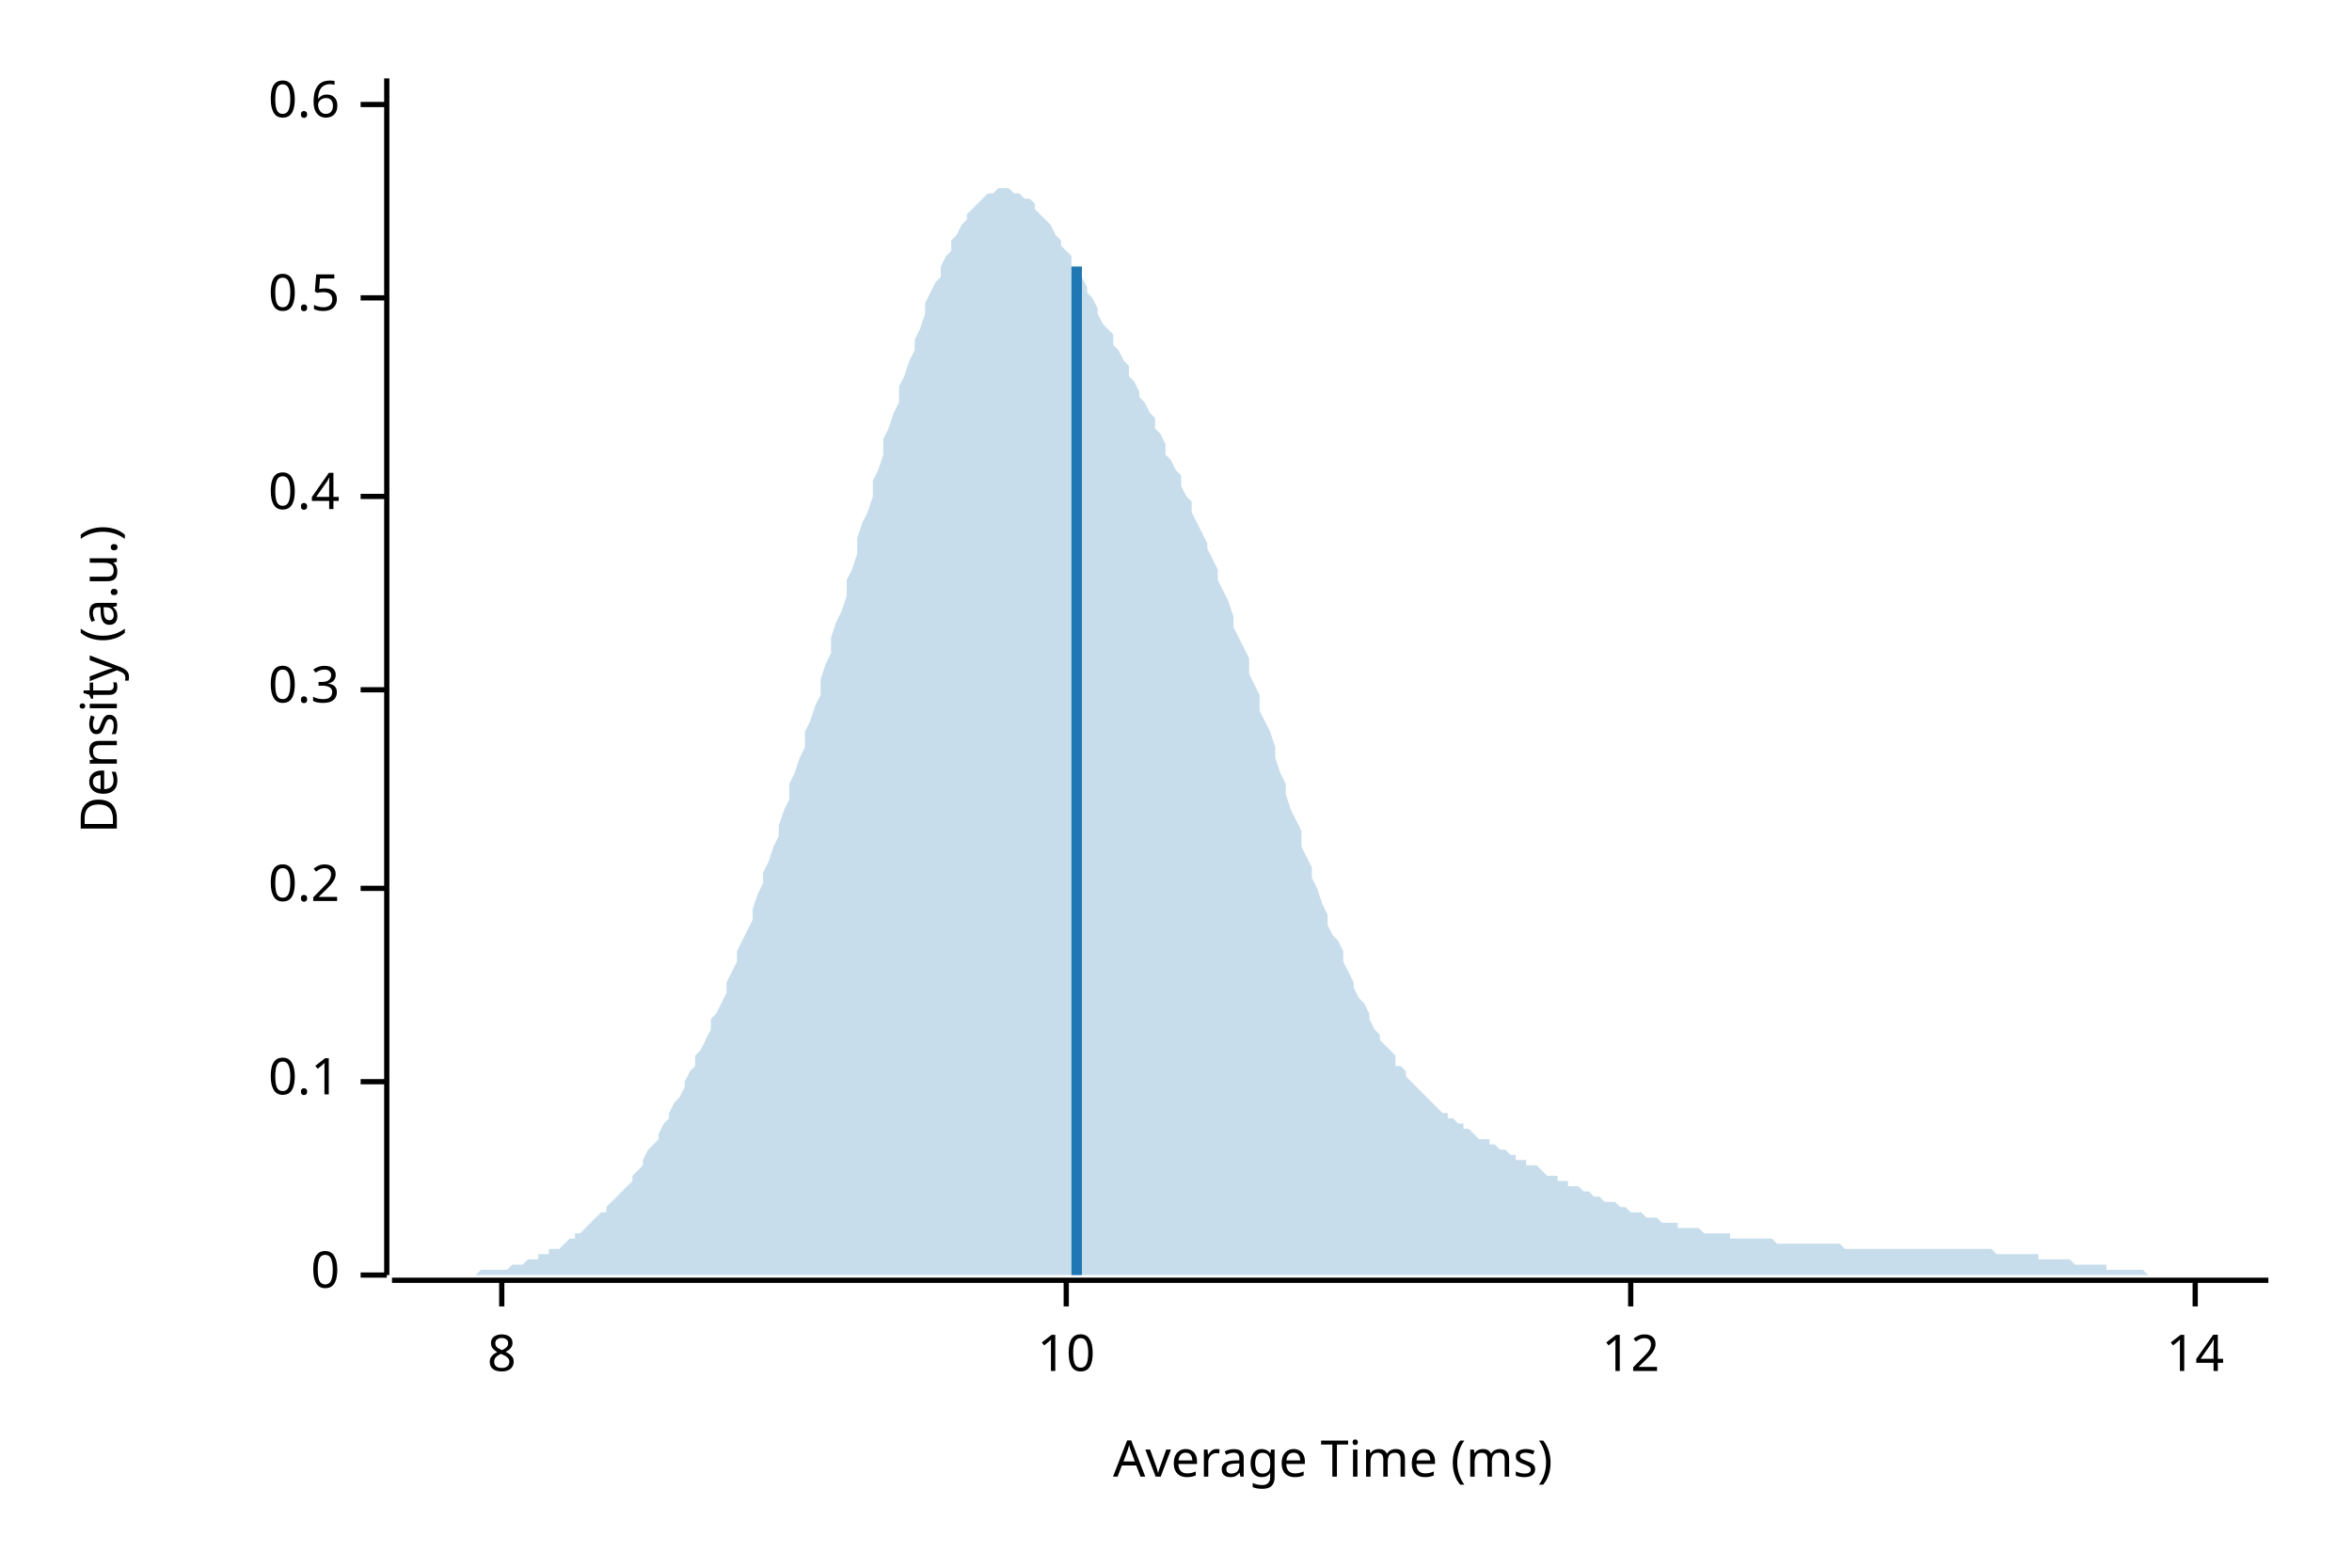
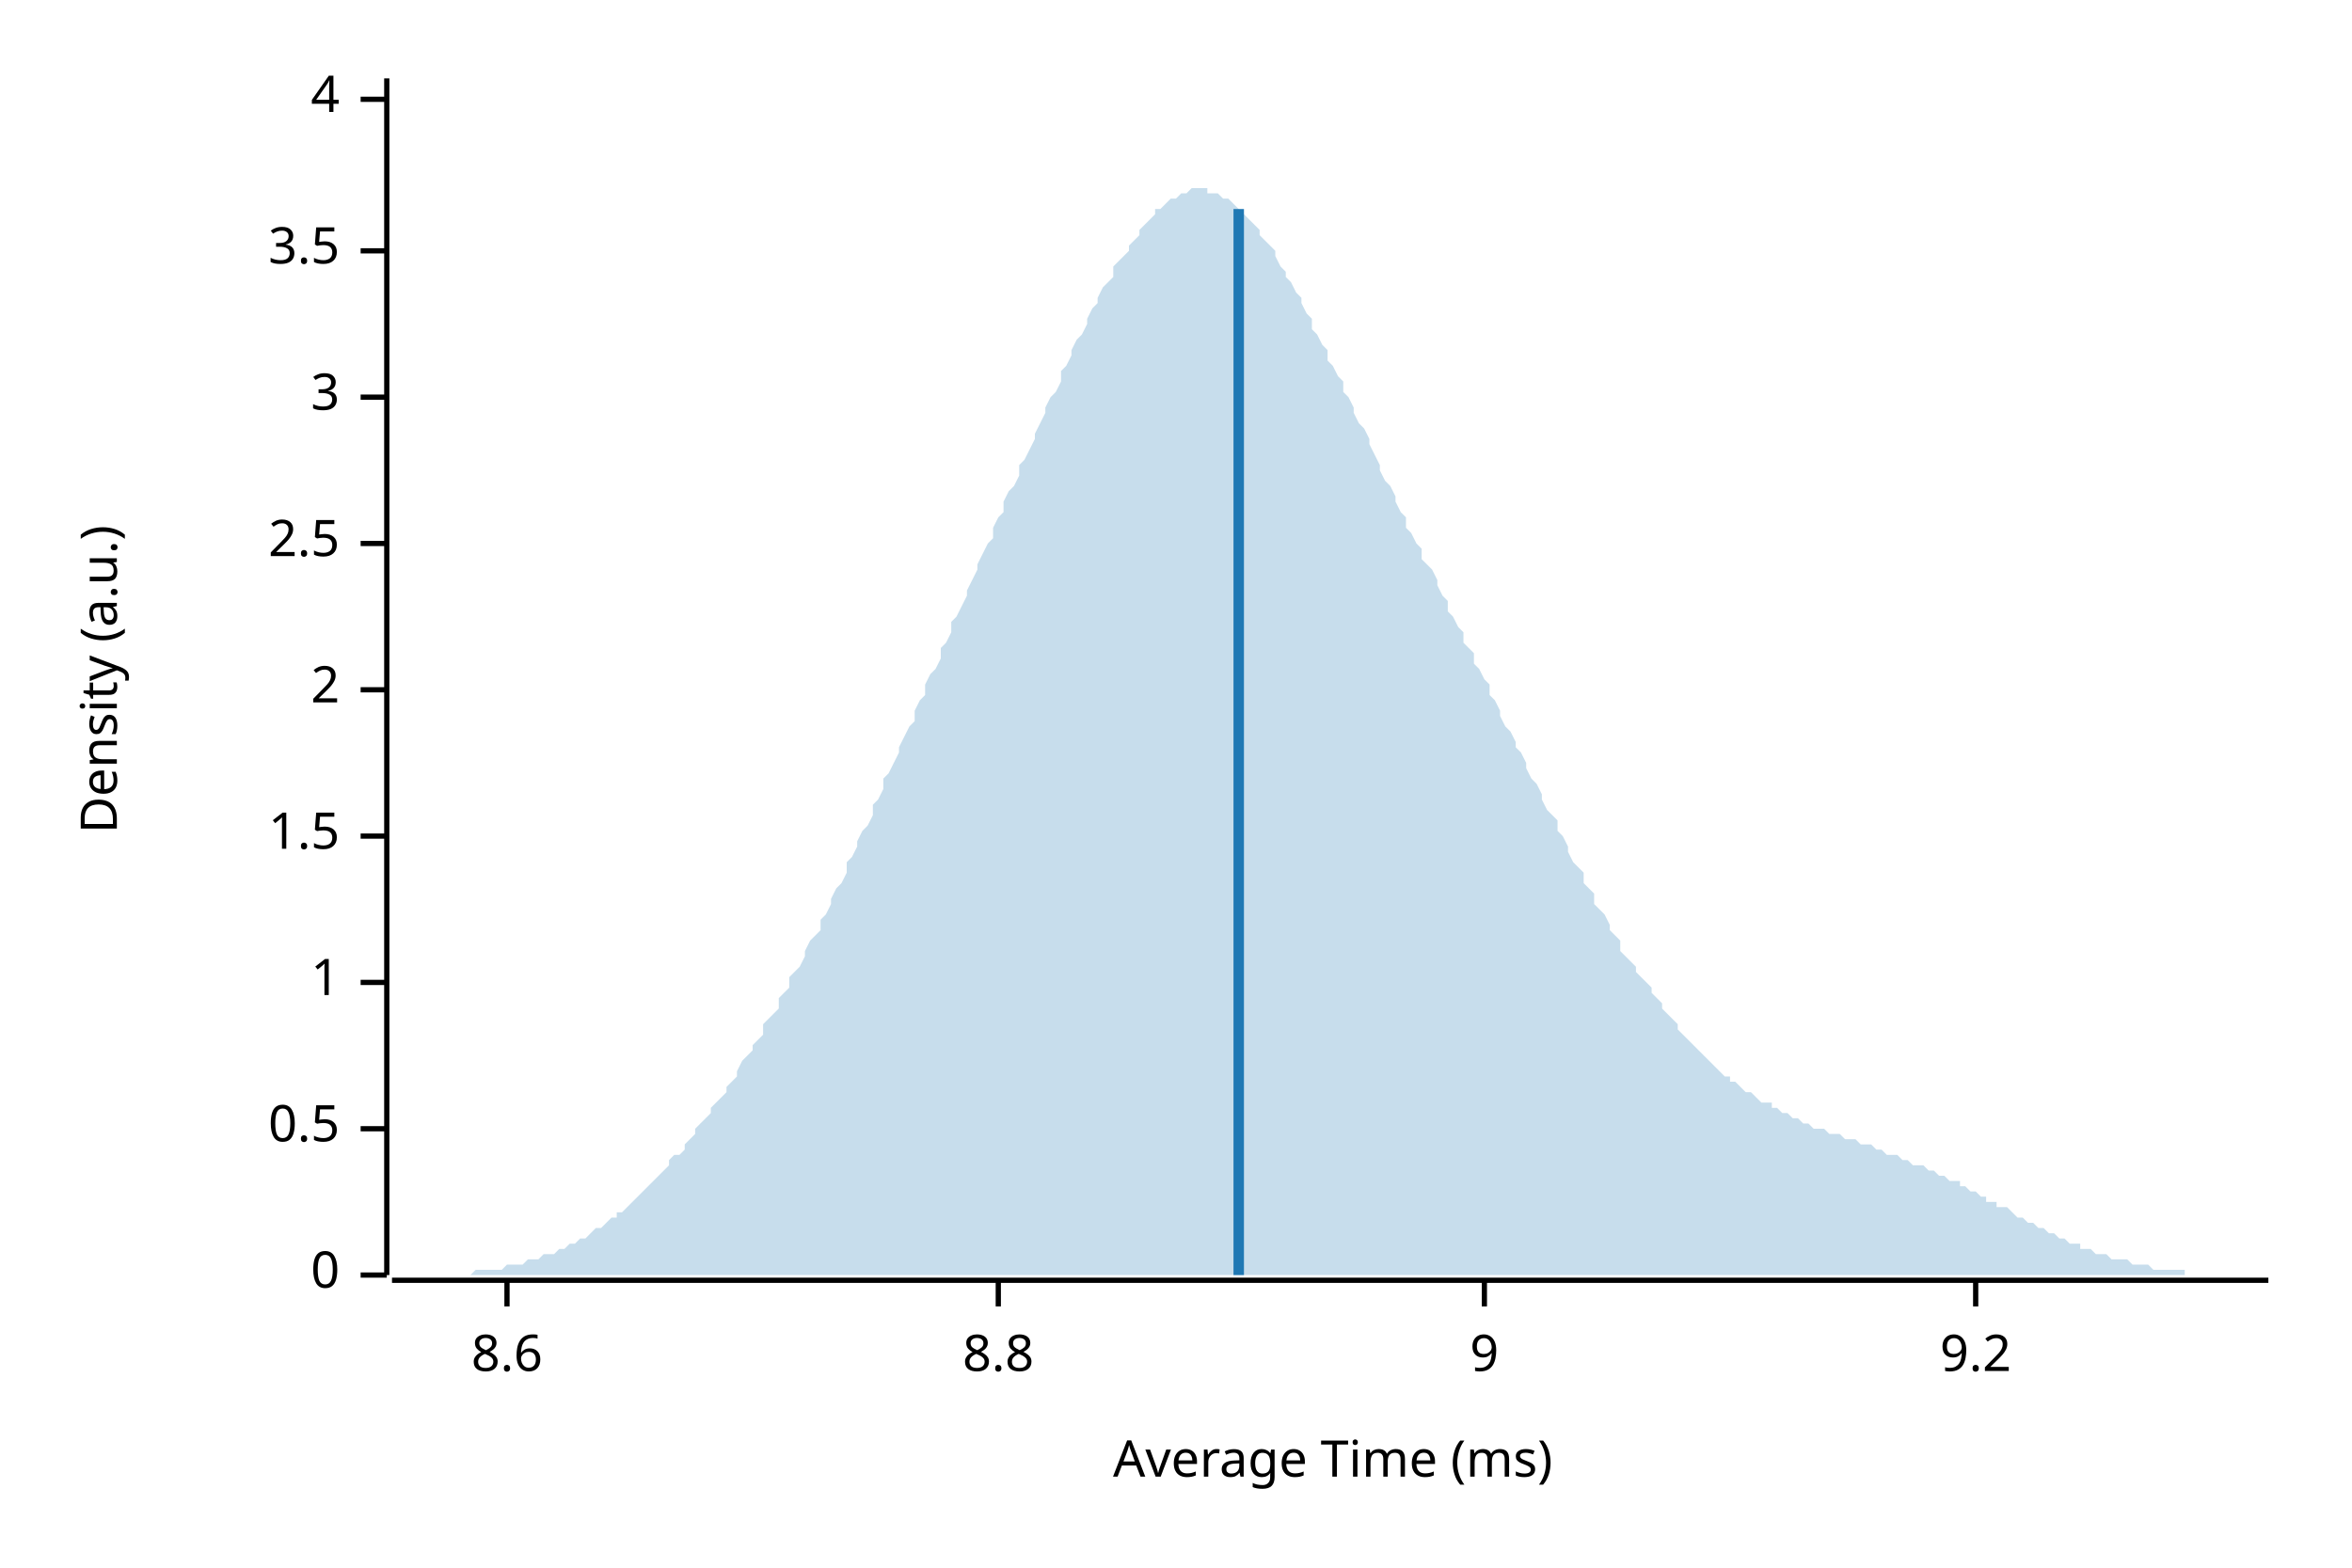
<svg xmlns="http://www.w3.org/2000/svg" width="450" height="300" viewBox="0 0 450 300">
  <text x="15" y="130" dy="0.76em" text-anchor="middle" font-family="sans-serif" font-size="9.677" opacity="1" fill="#000000" transform="rotate(270, 15, 130)">
Density (a.u.)
</text>
  <text x="255" y="285" dy="-0.5ex" text-anchor="middle" font-family="sans-serif" font-size="9.677" opacity="1" fill="#000000">
Average Time (ms)
</text>
  <polyline fill="none" opacity="1" stroke="#000000" stroke-width="1" points="74,15 74,244 " />
  <text x="65" y="244" dy="0.5ex" text-anchor="end" font-family="sans-serif" font-size="9.677" opacity="1" fill="#000000">
0
</text>
  <polyline fill="none" opacity="1" stroke="#000000" stroke-width="1" points="69,244 74,244 " />
-   <text x="65" y="207" dy="0.5ex" text-anchor="end" font-family="sans-serif" font-size="9.677" opacity="1" fill="#000000">
- 0.1
+   <text x="65" y="216" dy="0.5ex" text-anchor="end" font-family="sans-serif" font-size="9.677" opacity="1" fill="#000000">
+ 0.5
</text>
-   <polyline fill="none" opacity="1" stroke="#000000" stroke-width="1" points="69,207 74,207 " />
-   <text x="65" y="170" dy="0.5ex" text-anchor="end" font-family="sans-serif" font-size="9.677" opacity="1" fill="#000000">
- 0.2
+   <polyline fill="none" opacity="1" stroke="#000000" stroke-width="1" points="69,216 74,216 " />
+   <text x="65" y="188" dy="0.5ex" text-anchor="end" font-family="sans-serif" font-size="9.677" opacity="1" fill="#000000">
+ 1
</text>
-   <polyline fill="none" opacity="1" stroke="#000000" stroke-width="1" points="69,170 74,170 " />
+   <polyline fill="none" opacity="1" stroke="#000000" stroke-width="1" points="69,188 74,188 " />
+   <text x="65" y="160" dy="0.5ex" text-anchor="end" font-family="sans-serif" font-size="9.677" opacity="1" fill="#000000">
+ 1.5
+ </text>
+   <polyline fill="none" opacity="1" stroke="#000000" stroke-width="1" points="69,160 74,160 " />
  <text x="65" y="132" dy="0.5ex" text-anchor="end" font-family="sans-serif" font-size="9.677" opacity="1" fill="#000000">
- 0.3
+ 2
</text>
  <polyline fill="none" opacity="1" stroke="#000000" stroke-width="1" points="69,132 74,132 " />
-   <text x="65" y="95" dy="0.5ex" text-anchor="end" font-family="sans-serif" font-size="9.677" opacity="1" fill="#000000">
- 0.4
+   <text x="65" y="104" dy="0.5ex" text-anchor="end" font-family="sans-serif" font-size="9.677" opacity="1" fill="#000000">
+ 2.5
</text>
-   <polyline fill="none" opacity="1" stroke="#000000" stroke-width="1" points="69,95 74,95 " />
-   <text x="65" y="57" dy="0.5ex" text-anchor="end" font-family="sans-serif" font-size="9.677" opacity="1" fill="#000000">
- 0.5
+   <polyline fill="none" opacity="1" stroke="#000000" stroke-width="1" points="69,104 74,104 " />
+   <text x="65" y="76" dy="0.5ex" text-anchor="end" font-family="sans-serif" font-size="9.677" opacity="1" fill="#000000">
+ 3
</text>
-   <polyline fill="none" opacity="1" stroke="#000000" stroke-width="1" points="69,57 74,57 " />
-   <text x="65" y="20" dy="0.5ex" text-anchor="end" font-family="sans-serif" font-size="9.677" opacity="1" fill="#000000">
- 0.6
+   <polyline fill="none" opacity="1" stroke="#000000" stroke-width="1" points="69,76 74,76 " />
+   <text x="65" y="48" dy="0.5ex" text-anchor="end" font-family="sans-serif" font-size="9.677" opacity="1" fill="#000000">
+ 3.5
</text>
-   <polyline fill="none" opacity="1" stroke="#000000" stroke-width="1" points="69,20 74,20 " />
+   <polyline fill="none" opacity="1" stroke="#000000" stroke-width="1" points="69,48 74,48 " />
+   <text x="65" y="19" dy="0.5ex" text-anchor="end" font-family="sans-serif" font-size="9.677" opacity="1" fill="#000000">
+ 4
+ </text>
+   <polyline fill="none" opacity="1" stroke="#000000" stroke-width="1" points="69,19 74,19 " />
  <polyline fill="none" opacity="1" stroke="#000000" stroke-width="1" points="75,245 434,245 " />
-   <text x="96" y="255" dy="0.76em" text-anchor="middle" font-family="sans-serif" font-size="9.677" opacity="1" fill="#000000">
- 8
+   <text x="97" y="255" dy="0.76em" text-anchor="middle" font-family="sans-serif" font-size="9.677" opacity="1" fill="#000000">
+ 8.6
</text>
-   <polyline fill="none" opacity="1" stroke="#000000" stroke-width="1" points="96,245 96,250 " />
-   <text x="204" y="255" dy="0.76em" text-anchor="middle" font-family="sans-serif" font-size="9.677" opacity="1" fill="#000000">
- 10
+   <polyline fill="none" opacity="1" stroke="#000000" stroke-width="1" points="97,245 97,250 " />
+   <text x="191" y="255" dy="0.76em" text-anchor="middle" font-family="sans-serif" font-size="9.677" opacity="1" fill="#000000">
+ 8.8
</text>
-   <polyline fill="none" opacity="1" stroke="#000000" stroke-width="1" points="204,245 204,250 " />
-   <text x="312" y="255" dy="0.76em" text-anchor="middle" font-family="sans-serif" font-size="9.677" opacity="1" fill="#000000">
- 12
+   <polyline fill="none" opacity="1" stroke="#000000" stroke-width="1" points="191,245 191,250 " />
+   <text x="284" y="255" dy="0.76em" text-anchor="middle" font-family="sans-serif" font-size="9.677" opacity="1" fill="#000000">
+ 9
</text>
-   <polyline fill="none" opacity="1" stroke="#000000" stroke-width="1" points="312,245 312,250 " />
-   <text x="420" y="255" dy="0.76em" text-anchor="middle" font-family="sans-serif" font-size="9.677" opacity="1" fill="#000000">
- 14
+   <polyline fill="none" opacity="1" stroke="#000000" stroke-width="1" points="284,245 284,250 " />
+   <text x="378" y="255" dy="0.76em" text-anchor="middle" font-family="sans-serif" font-size="9.677" opacity="1" fill="#000000">
+ 9.2
</text>
-   <polyline fill="none" opacity="1" stroke="#000000" stroke-width="1" points="420,245 420,250 " />
-   <polygon opacity="0.25" fill="#1F78B4" points="75,244 75,244 76,244 77,244 77,244 78,244 79,244 80,244 80,244 81,244 82,244 82,244 83,244 84,244 85,244 85,244 86,244 87,244 87,244 88,244 89,244 90,244 90,244 91,244 92,243 92,243 93,243 94,243 95,243 95,243 96,243 97,243 98,242 98,242 99,242 100,242 100,242 101,241 102,241 103,241 103,240 104,240 105,240 105,239 106,239 107,239 108,238 108,238 109,237 110,237 110,236 111,236 112,235 113,234 113,234 114,233 115,232 116,232 116,231 117,230 118,229 118,229 119,228 120,227 121,226 121,225 122,224 123,223 123,222 124,220 125,219 126,218 126,217 127,215 128,214 128,213 129,211 130,210 131,208 131,207 132,205 133,204 133,202 134,201 135,199 136,197 136,195 137,194 138,192 139,190 139,188 140,186 141,184 141,182 142,180 143,178 144,176 144,174 145,171 146,169 146,167 147,165 148,162 149,160 149,158 150,155 151,153 151,150 152,148 153,145 154,143 154,140 155,138 156,135 157,133 157,130 158,127 159,125 159,122 160,119 161,117 162,114 162,111 163,109 164,106 164,103 165,100 166,98 167,95 167,92 168,90 169,87 169,84 170,82 171,79 172,77 172,74 173,72 174,69 175,67 175,65 176,63 177,60 177,58 178,56 179,54 180,53 180,51 181,49 182,48 182,46 183,45 184,43 185,42 185,41 186,40 187,39 187,39 188,38 189,37 190,37 190,37 191,36 192,36 192,36 193,36 194,37 195,37 195,37 196,38 197,38 198,39 198,40 199,41 200,42 200,42 201,43 202,45 203,46 203,47 204,48 205,49 205,51 206,52 207,53 208,55 208,56 209,57 210,59 210,60 211,62 212,63 213,64 213,66 214,67 215,69 216,70 216,72 217,73 218,75 218,76 219,77 220,79 221,80 221,82 222,83 223,85 223,87 224,88 225,90 226,91 226,93 227,95 228,96 228,98 229,100 230,102 231,104 231,105 232,107 233,109 233,111 234,113 235,115 236,118 236,120 237,122 238,124 239,126 239,129 240,131 241,133 241,136 242,138 243,140 244,143 244,145 245,148 246,150 246,152 247,155 248,157 249,159 249,162 250,164 251,166 251,168 252,170 253,173 254,175 254,177 255,179 256,180 257,182 257,184 258,186 259,188 259,189 260,191 261,192 262,194 262,195 263,197 264,198 264,199 265,200 266,201 267,202 267,204 268,204 269,205 269,206 270,207 271,208 272,209 272,209 273,210 274,211 275,212 275,212 276,213 277,213 277,214 278,214 279,215 280,215 280,216 281,216 282,217 282,217 283,218 284,218 285,218 285,219 286,219 287,220 287,220 288,220 289,221 290,221 290,222 291,222 292,222 292,223 293,223 294,223 295,224 295,224 296,225 297,225 298,225 298,226 299,226 300,226 300,227 301,227 302,227 303,228 303,228 304,228 305,229 305,229 306,229 307,230 308,230 308,230 309,230 310,231 310,231 311,231 312,232 313,232 313,232 314,232 315,233 316,233 316,233 317,233 318,234 318,234 319,234 320,234 321,234 321,235 322,235 323,235 323,235 324,235 325,235 326,236 326,236 327,236 328,236 328,236 329,236 330,236 331,236 331,237 332,237 333,237 333,237 334,237 335,237 336,237 336,237 337,237 338,237 339,237 339,237 340,238 341,238 341,238 342,238 343,238 344,238 344,238 345,238 346,238 346,238 347,238 348,238 349,238 349,238 350,238 351,238 351,238 352,238 353,239 354,239 354,239 355,239 356,239 357,239 357,239 358,239 359,239 359,239 360,239 361,239 362,239 362,239 363,239 364,239 364,239 365,239 366,239 367,239 367,239 368,239 369,239 369,239 370,239 371,239 372,239 372,239 373,239 374,239 375,239 375,239 376,239 377,239 377,239 378,239 379,239 380,239 380,239 381,239 382,240 382,240 383,240 384,240 385,240 385,240 386,240 387,240 387,240 388,240 389,240 390,240 390,241 391,241 392,241 392,241 393,241 394,241 395,241 395,241 396,241 397,242 398,242 398,242 399,242 400,242 400,242 401,242 402,242 403,242 403,243 404,243 405,243 405,243 406,243 407,243 408,243 408,243 409,243 410,243 410,243 411,244 412,244 413,244 413,244 414,244 415,244 416,244 416,244 417,244 418,244 418,244 419,244 420,244 421,244 421,244 422,244 423,244 423,244 424,244 425,244 426,244 426,244 427,244 428,244 428,244 429,244 430,244 431,244 431,244 432,244 433,244 434,244 434,244 75,244 " />
-   <polyline fill="none" opacity="1" stroke="#1F78B4" stroke-width="2" points="206,244 206,51 " />
+   <polyline fill="none" opacity="1" stroke="#000000" stroke-width="1" points="378,245 378,250 " />
+   <polygon opacity="0.25" fill="#1F78B4" points="75,244 75,244 76,244 77,244 77,244 78,244 79,244 80,244 80,244 81,244 82,244 82,244 83,244 84,244 85,244 85,244 86,244 87,244 87,244 88,244 89,244 90,244 90,244 91,243 92,243 92,243 93,243 94,243 95,243 95,243 96,243 97,242 98,242 98,242 99,242 100,242 100,242 101,241 102,241 103,241 103,241 104,240 105,240 105,240 106,240 107,239 108,239 108,239 109,238 110,238 110,238 111,237 112,237 113,236 113,236 114,235 115,235 116,234 116,234 117,233 118,233 118,232 119,232 120,231 121,230 121,230 122,229 123,228 123,228 124,227 125,226 126,225 126,225 127,224 128,223 128,222 129,221 130,221 131,220 131,219 132,218 133,217 133,216 134,215 135,214 136,213 136,212 137,211 138,210 139,209 139,208 140,207 141,206 141,205 142,203 143,202 144,201 144,200 145,199 146,198 146,196 147,195 148,194 149,193 149,191 150,190 151,189 151,187 152,186 153,185 154,183 154,182 155,180 156,179 157,178 157,176 158,175 159,173 159,172 160,170 161,169 162,167 162,165 163,164 164,162 164,161 165,159 166,158 167,156 167,154 168,153 169,151 169,149 170,148 171,146 172,144 172,143 173,141 174,139 175,138 175,136 176,134 177,133 177,131 178,129 179,128 180,126 180,124 181,123 182,121 182,119 183,118 184,116 185,114 185,113 186,111 187,109 187,108 188,106 189,104 190,103 190,101 191,99 192,98 192,96 193,94 194,93 195,91 195,89 196,88 197,86 198,84 198,83 199,81 200,79 200,78 201,76 202,75 203,73 203,71 204,70 205,68 205,67 206,65 207,64 208,62 208,61 209,59 210,58 210,57 211,55 212,54 213,53 213,51 214,50 215,49 216,48 216,47 217,46 218,45 218,44 219,43 220,42 221,41 221,40 222,40 223,39 223,39 224,38 225,38 226,37 226,37 227,37 228,36 228,36 229,36 230,36 231,36 231,37 232,37 233,37 233,37 234,38 235,38 236,39 236,39 237,40 238,41 239,42 239,42 240,43 241,44 241,45 242,46 243,47 244,48 244,49 245,51 246,52 246,53 247,54 248,56 249,57 249,58 250,60 251,61 251,63 252,64 253,66 254,67 254,69 255,70 256,72 257,73 257,75 258,76 259,78 259,79 260,81 261,82 262,84 262,85 263,87 264,89 264,90 265,92 266,93 267,95 267,96 268,98 269,99 269,101 270,102 271,104 272,105 272,107 273,108 274,109 275,111 275,112 276,114 277,115 277,117 278,118 279,120 280,121 280,123 281,124 282,125 282,127 283,128 284,130 285,131 285,133 286,134 287,136 287,137 288,139 289,140 290,142 290,143 291,144 292,146 292,147 293,149 294,150 295,152 295,153 296,155 297,156 298,157 298,159 299,160 300,162 300,163 301,165 302,166 303,167 303,169 304,170 305,171 305,173 306,174 307,175 308,177 308,178 309,179 310,180 310,182 311,183 312,184 313,185 313,186 314,187 315,188 316,189 316,190 317,191 318,192 318,193 319,194 320,195 321,196 321,197 322,198 323,199 323,199 324,200 325,201 326,202 326,202 327,203 328,204 328,204 329,205 330,206 331,206 331,207 332,207 333,208 333,208 334,209 335,209 336,210 336,210 337,211 338,211 339,211 339,212 340,212 341,213 341,213 342,213 343,214 344,214 344,214 345,215 346,215 346,215 347,216 348,216 349,216 349,216 350,217 351,217 351,217 352,217 353,218 354,218 354,218 355,218 356,219 357,219 357,219 358,219 359,220 359,220 360,220 361,221 362,221 362,221 363,221 364,222 364,222 365,222 366,223 367,223 367,223 368,223 369,224 369,224 370,224 371,225 372,225 372,225 373,226 374,226 375,226 375,227 376,227 377,228 377,228 378,228 379,229 380,229 380,230 381,230 382,230 382,231 383,231 384,231 385,232 385,232 386,233 387,233 387,233 388,234 389,234 390,235 390,235 391,235 392,236 392,236 393,236 394,237 395,237 395,237 396,238 397,238 398,238 398,239 399,239 400,239 400,239 401,240 402,240 403,240 403,240 404,241 405,241 405,241 406,241 407,241 408,242 408,242 409,242 410,242 410,242 411,242 412,243 413,243 413,243 414,243 415,243 416,243 416,243 417,243 418,243 418,244 419,244 420,244 421,244 421,244 422,244 423,244 423,244 424,244 425,244 426,244 426,244 427,244 428,244 428,244 429,244 430,244 431,244 431,244 432,244 433,244 434,244 434,244 75,244 " />
+   <polyline fill="none" opacity="1" stroke="#1F78B4" stroke-width="2" points="237,244 237,40 " />
</svg>
